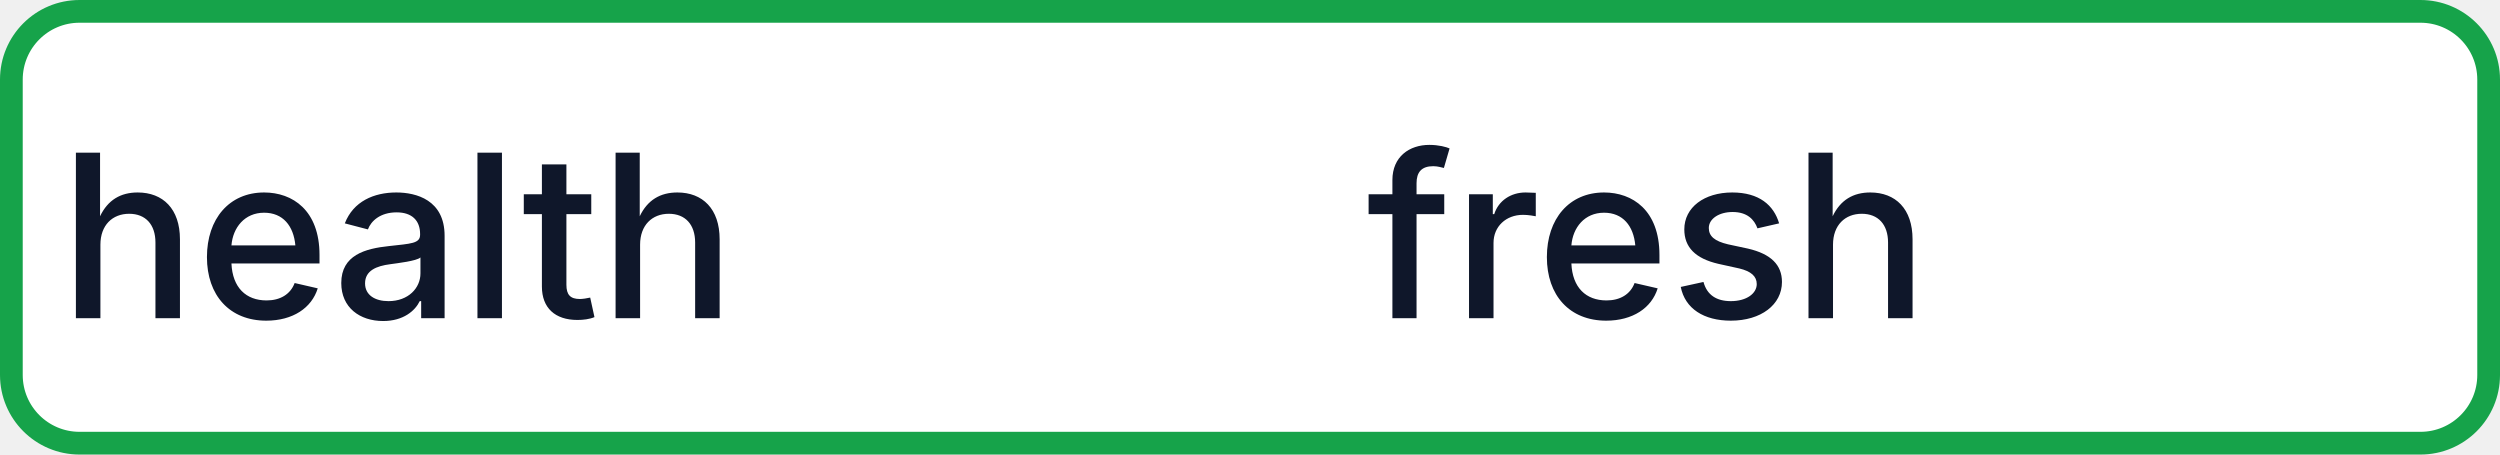
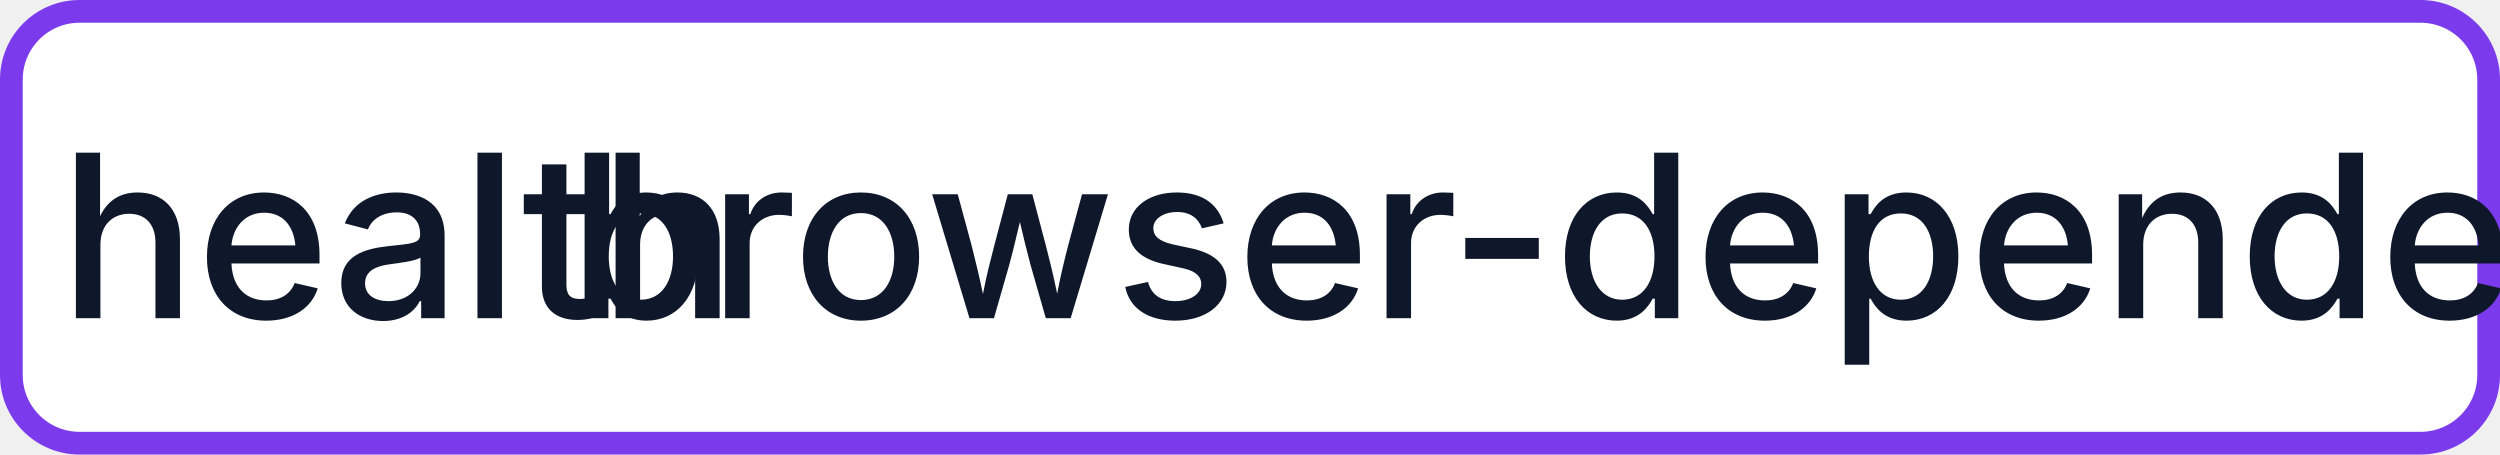
- <svg xmlns="http://www.w3.org/2000/svg" width="110" height="20" role="img" aria-label="health: fresh">
-   <rect x="0.5" y="0.5" width="109" height="19" rx="3" fill="#FFFFFF" stroke="#16A34A" stroke-width="1" />
+ <svg xmlns="http://www.w3.org/2000/svg" width="110" height="20" role="img" aria-label="health: browser-dependent">
+   <rect x="0.5" y="0.5" width="109" height="19" rx="3" fill="#FFFFFF" stroke="#7C3AED" stroke-width="1" />
  <g fill="#0F172A" text-anchor="middle" font-family="-apple-system,BlinkMacSystemFont,Segoe UI,sans-serif" font-size="10" font-weight="500">
    <text x="17.5" y="14">health</text>
-     <text x="72.5" y="14" textLength="68" lengthAdjust="spacingAndGlyphs">fresh</text>
+     <text x="72.5" y="14" textLength="68" lengthAdjust="spacingAndGlyphs">browser-dependent</text>
  </g>
</svg>
